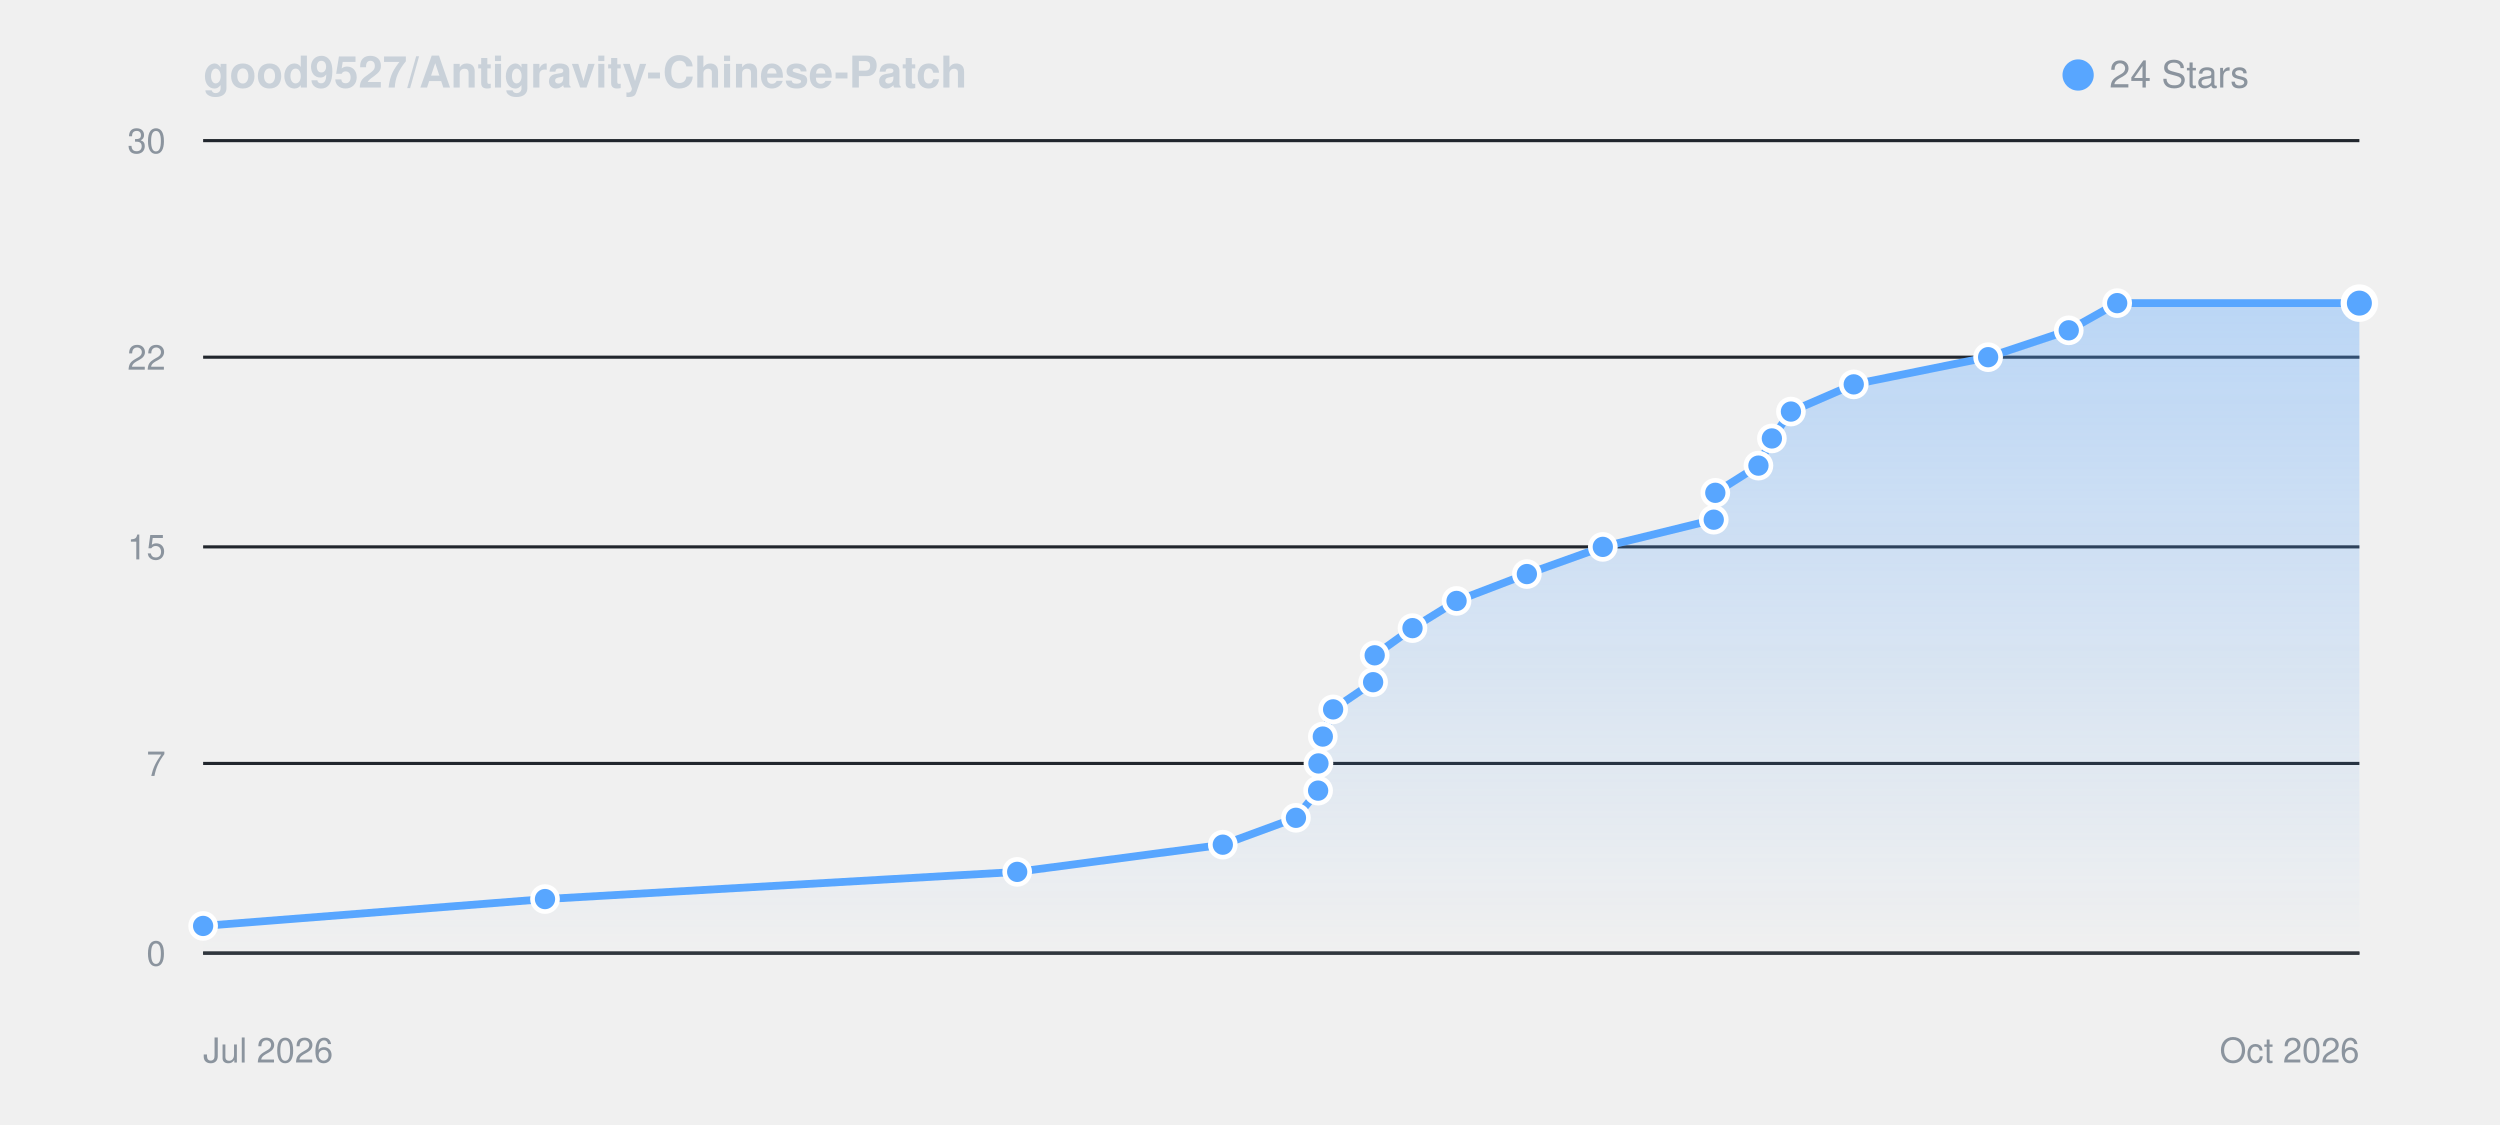
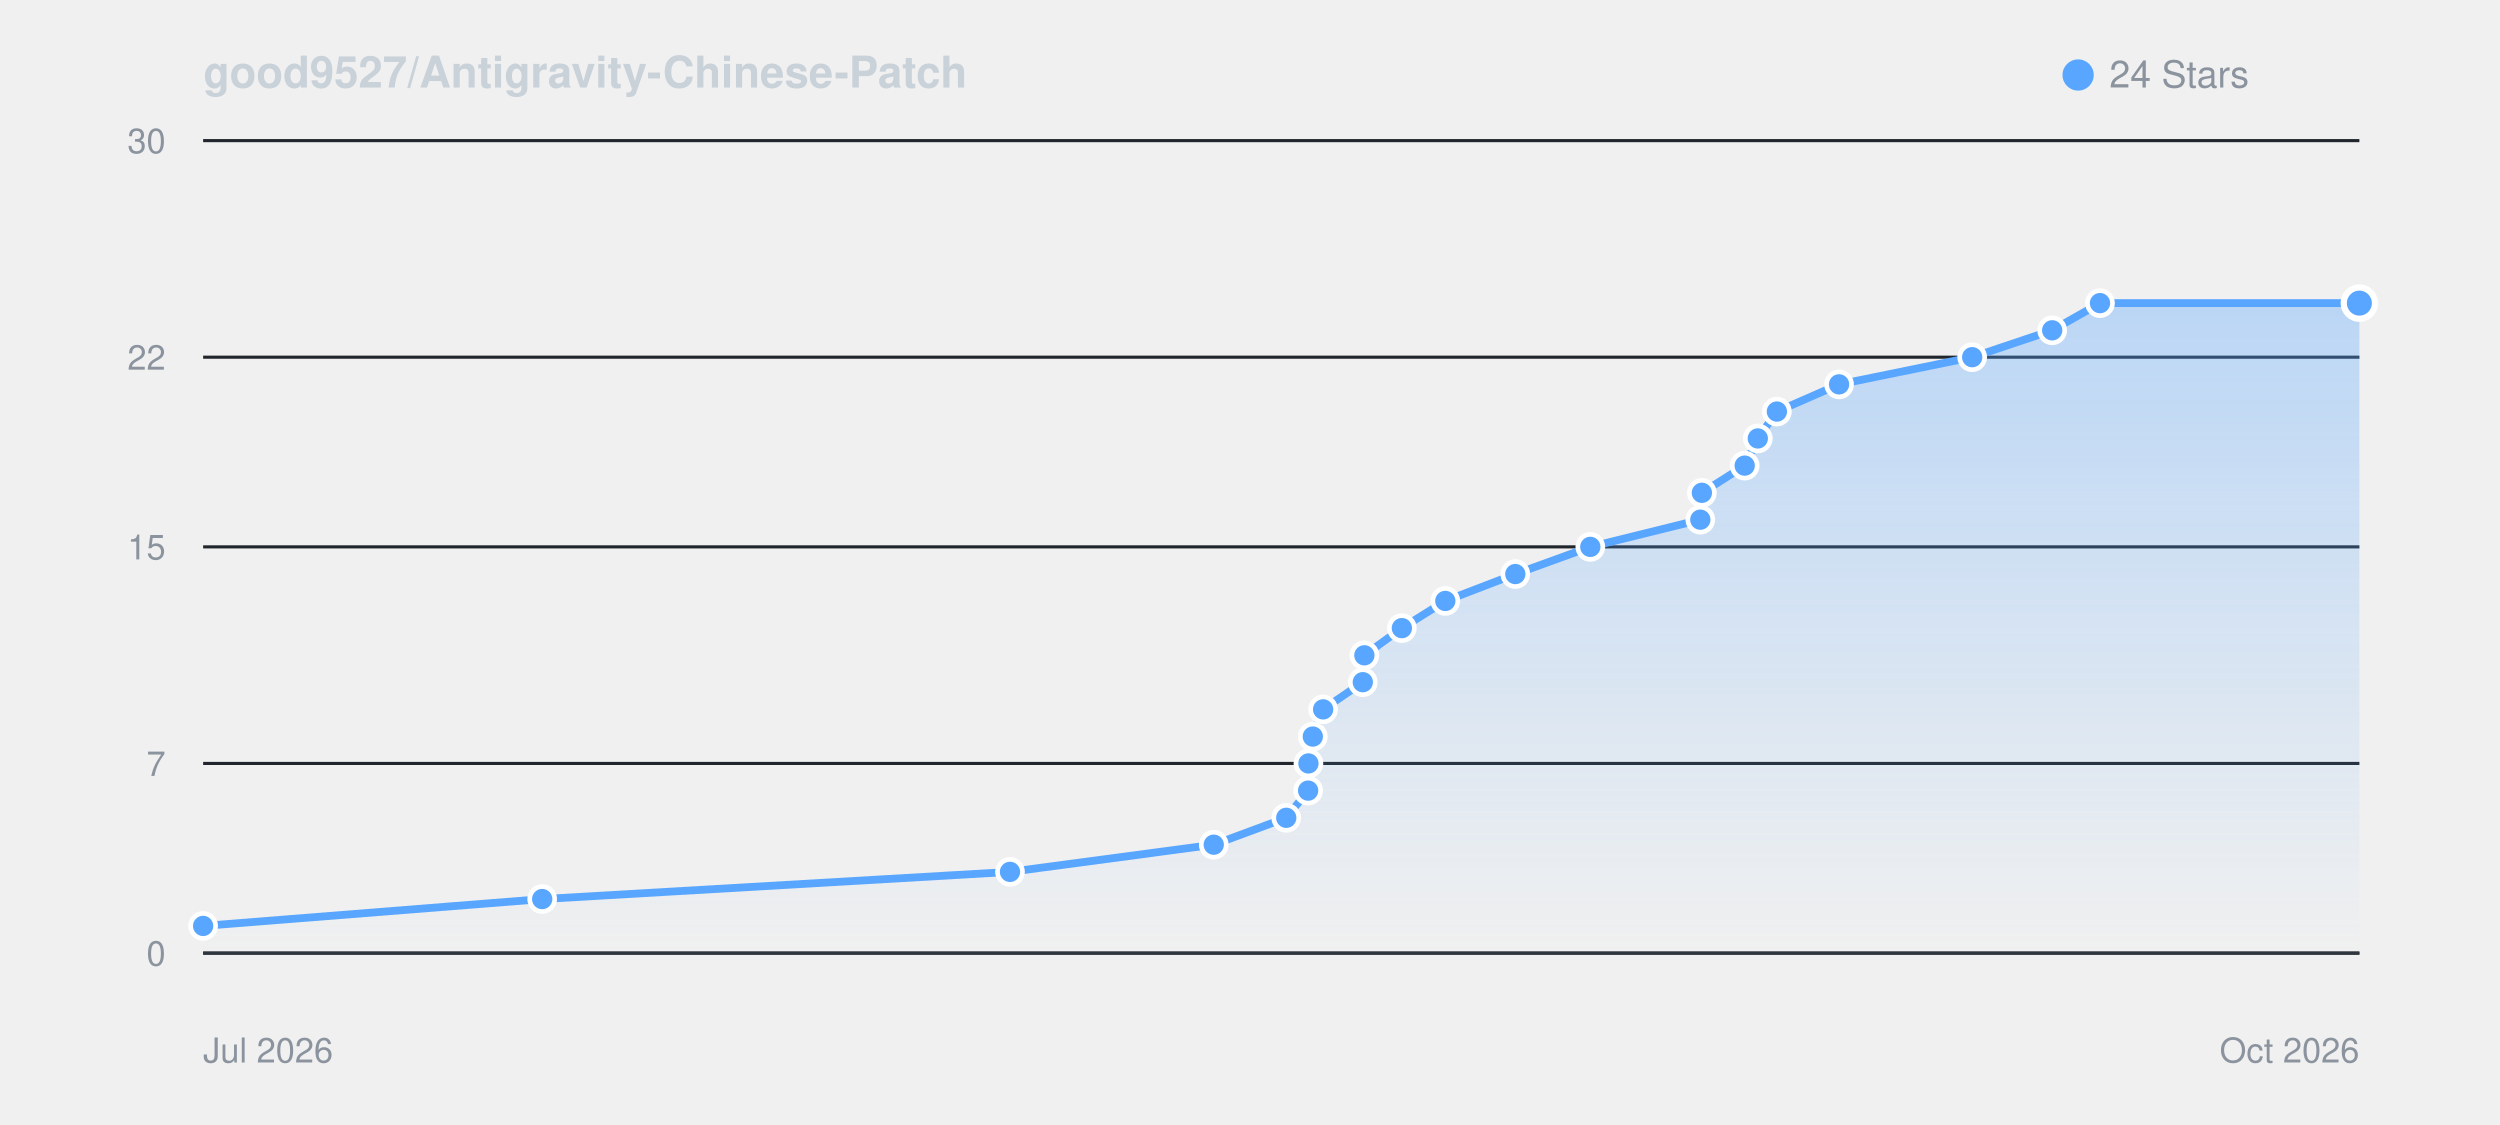
<svg xmlns="http://www.w3.org/2000/svg" viewBox="0 0 800 360" width="100%" height="auto" style="background: #0d1117; border-radius: 8px; border: 1px solid #30363d; font-family: -apple-system, BlinkMacSystemFont, Segoe UI, Helvetica, Arial, sans-serif;">
  <defs>
    <linearGradient id="starGrad_dark" x1="0%" y1="0%" x2="0%" y2="100%">
      <stop offset="0%" stop-color="rgba(88, 166, 255, 0.35)" />
      <stop offset="100%" stop-color="rgba(88, 166, 255, 0.0)" />
    </linearGradient>
  </defs>
  <text x="65" y="28" font-size="14" font-weight="600" fill="#c9d1d9">good9527/Antigravity-Chinese-Patch</text>
  <circle cx="665" cy="24" r="5" fill="#58a6ff" />
  <text x="675" y="28" font-size="12" fill="#8b949e">24 Stars</text>
  <line x1="65" y1="305.0" x2="755" y2="305.0" stroke="#21262d" stroke-width="1" />
  <text x="53" y="309.0" font-size="11" fill="#8b949e" text-anchor="end">0</text>
  <line x1="65" y1="244.3" x2="755" y2="244.3" stroke="#21262d" stroke-width="1" />
  <text x="53" y="248.3" font-size="11" fill="#8b949e" text-anchor="end">7</text>
  <line x1="65" y1="175.0" x2="755" y2="175.0" stroke="#21262d" stroke-width="1" />
  <text x="53" y="179.0" font-size="11" fill="#8b949e" text-anchor="end">15</text>
  <line x1="65" y1="114.3" x2="755" y2="114.3" stroke="#21262d" stroke-width="1" />
  <text x="53" y="118.3" font-size="11" fill="#8b949e" text-anchor="end">22</text>
  <line x1="65" y1="45.0" x2="755" y2="45.0" stroke="#21262d" stroke-width="1" />
  <text x="53" y="49.0" font-size="11" fill="#8b949e" text-anchor="end">30</text>
  <line x1="65" y1="305" x2="755" y2="305" stroke="#30363d" stroke-width="1" />
  <text x="65" y="340" font-size="11" fill="#8b949e">Jul 2026</text>
  <text x="755" y="340" font-size="11" fill="#8b949e" text-anchor="end">Oct 2026</text>
-   <path d="M 65.0 296.3 L 174.4 287.7 L 325.5 279.0 L 391.3 270.3 L 414.7 261.7 L 421.8 253.0 L 421.9 244.3 L 423.3 235.7 L 426.6 227.0 L 439.4 218.3 L 439.9 209.7 L 452.0 201.0 L 466.1 192.3 L 488.6 183.7 L 512.9 175.0 L 548.4 166.3 L 548.9 157.7 L 562.7 149.0 L 567.0 140.3 L 573.1 131.7 L 593.2 123.0 L 636.2 114.3 L 662.0 105.7 L 677.5 97.0 L 755.0 97.0 L 755.0 305.0 L 65.0 305.0 Z" fill="url(#starGrad_dark)" />
-   <path d="M 65.0 296.3 L 174.4 287.7 L 325.5 279.0 L 391.3 270.3 L 414.7 261.7 L 421.8 253.0 L 421.9 244.3 L 423.3 235.7 L 426.6 227.0 L 439.4 218.3 L 439.9 209.7 L 452.0 201.0 L 466.1 192.3 L 488.6 183.7 L 512.9 175.0 L 548.4 166.3 L 548.9 157.7 L 562.7 149.0 L 567.0 140.3 L 573.1 131.7 L 593.2 123.0 L 636.2 114.3 L 662.0 105.7 L 677.5 97.0 L 755.0 97.0" fill="none" stroke="#58a6ff" stroke-width="2.5" stroke-linecap="round" stroke-linejoin="round" />
+   <path d="M 65.0 296.3 L 173.5 287.7 L 323.2 279.0 L 388.4 270.3 L 411.6 261.7 L 418.6 253.0 L 418.7 244.3 L 420.1 235.7 L 423.4 227.0 L 436.1 218.3 L 436.6 209.7 L 448.6 201.0 L 462.5 192.3 L 484.9 183.7 L 508.9 175.0 L 544.1 166.3 L 544.6 157.7 L 558.3 149.0 L 562.5 140.3 L 568.6 131.7 L 588.5 123.0 L 631.1 114.3 L 656.7 105.7 L 672.0 97.0 L 755.0 97.0 L 755.0 305.0 L 65.0 305.0 Z" fill="url(#starGrad_dark)" />
+   <path d="M 65.0 296.3 L 173.5 287.7 L 323.2 279.0 L 388.4 270.3 L 411.6 261.7 L 418.6 253.0 L 418.7 244.3 L 420.1 235.7 L 423.4 227.0 L 436.1 218.3 L 436.6 209.7 L 448.6 201.0 L 462.5 192.3 L 484.9 183.7 L 508.9 175.0 L 544.1 166.3 L 544.6 157.7 L 558.3 149.0 L 562.5 140.3 L 568.6 131.7 L 588.5 123.0 L 631.1 114.3 L 656.7 105.7 L 672.0 97.0 L 755.0 97.0" fill="none" stroke="#58a6ff" stroke-width="2.5" stroke-linecap="round" stroke-linejoin="round" />
  <circle cx="65.0" cy="296.3" r="4" fill="#58a6ff" stroke="#fff" stroke-width="1.5" />
-   <circle cx="174.4" cy="287.7" r="4" fill="#58a6ff" stroke="#fff" stroke-width="1.5" />
-   <circle cx="325.5" cy="279.0" r="4" fill="#58a6ff" stroke="#fff" stroke-width="1.5" />
-   <circle cx="391.3" cy="270.3" r="4" fill="#58a6ff" stroke="#fff" stroke-width="1.5" />
-   <circle cx="414.7" cy="261.7" r="4" fill="#58a6ff" stroke="#fff" stroke-width="1.5" />
-   <circle cx="421.8" cy="253.0" r="4" fill="#58a6ff" stroke="#fff" stroke-width="1.5" />
-   <circle cx="421.9" cy="244.3" r="4" fill="#58a6ff" stroke="#fff" stroke-width="1.5" />
-   <circle cx="423.3" cy="235.7" r="4" fill="#58a6ff" stroke="#fff" stroke-width="1.5" />
-   <circle cx="426.6" cy="227.0" r="4" fill="#58a6ff" stroke="#fff" stroke-width="1.5" />
-   <circle cx="439.4" cy="218.3" r="4" fill="#58a6ff" stroke="#fff" stroke-width="1.5" />
-   <circle cx="439.9" cy="209.7" r="4" fill="#58a6ff" stroke="#fff" stroke-width="1.5" />
-   <circle cx="452.0" cy="201.0" r="4" fill="#58a6ff" stroke="#fff" stroke-width="1.5" />
-   <circle cx="466.1" cy="192.3" r="4" fill="#58a6ff" stroke="#fff" stroke-width="1.5" />
-   <circle cx="488.6" cy="183.7" r="4" fill="#58a6ff" stroke="#fff" stroke-width="1.5" />
-   <circle cx="512.9" cy="175.0" r="4" fill="#58a6ff" stroke="#fff" stroke-width="1.5" />
-   <circle cx="548.4" cy="166.3" r="4" fill="#58a6ff" stroke="#fff" stroke-width="1.5" />
-   <circle cx="548.9" cy="157.7" r="4" fill="#58a6ff" stroke="#fff" stroke-width="1.5" />
-   <circle cx="562.7" cy="149.0" r="4" fill="#58a6ff" stroke="#fff" stroke-width="1.5" />
-   <circle cx="567.0" cy="140.3" r="4" fill="#58a6ff" stroke="#fff" stroke-width="1.5" />
-   <circle cx="573.1" cy="131.7" r="4" fill="#58a6ff" stroke="#fff" stroke-width="1.5" />
-   <circle cx="593.2" cy="123.0" r="4" fill="#58a6ff" stroke="#fff" stroke-width="1.5" />
-   <circle cx="636.2" cy="114.3" r="4" fill="#58a6ff" stroke="#fff" stroke-width="1.5" />
-   <circle cx="662.0" cy="105.7" r="4" fill="#58a6ff" stroke="#fff" stroke-width="1.5" />
-   <circle cx="677.5" cy="97.0" r="4" fill="#58a6ff" stroke="#fff" stroke-width="1.5" />
+   <circle cx="173.5" cy="287.7" r="4" fill="#58a6ff" stroke="#fff" stroke-width="1.5" />
+   <circle cx="323.2" cy="279.0" r="4" fill="#58a6ff" stroke="#fff" stroke-width="1.5" />
+   <circle cx="388.4" cy="270.3" r="4" fill="#58a6ff" stroke="#fff" stroke-width="1.5" />
+   <circle cx="411.6" cy="261.7" r="4" fill="#58a6ff" stroke="#fff" stroke-width="1.5" />
+   <circle cx="418.6" cy="253.0" r="4" fill="#58a6ff" stroke="#fff" stroke-width="1.5" />
+   <circle cx="418.7" cy="244.3" r="4" fill="#58a6ff" stroke="#fff" stroke-width="1.5" />
+   <circle cx="420.1" cy="235.7" r="4" fill="#58a6ff" stroke="#fff" stroke-width="1.5" />
+   <circle cx="423.4" cy="227.0" r="4" fill="#58a6ff" stroke="#fff" stroke-width="1.5" />
+   <circle cx="436.1" cy="218.3" r="4" fill="#58a6ff" stroke="#fff" stroke-width="1.5" />
+   <circle cx="436.6" cy="209.7" r="4" fill="#58a6ff" stroke="#fff" stroke-width="1.5" />
+   <circle cx="448.6" cy="201.0" r="4" fill="#58a6ff" stroke="#fff" stroke-width="1.5" />
+   <circle cx="462.5" cy="192.3" r="4" fill="#58a6ff" stroke="#fff" stroke-width="1.5" />
+   <circle cx="484.9" cy="183.7" r="4" fill="#58a6ff" stroke="#fff" stroke-width="1.5" />
+   <circle cx="508.9" cy="175.0" r="4" fill="#58a6ff" stroke="#fff" stroke-width="1.5" />
+   <circle cx="544.1" cy="166.3" r="4" fill="#58a6ff" stroke="#fff" stroke-width="1.5" />
+   <circle cx="544.6" cy="157.7" r="4" fill="#58a6ff" stroke="#fff" stroke-width="1.5" />
+   <circle cx="558.3" cy="149.0" r="4" fill="#58a6ff" stroke="#fff" stroke-width="1.5" />
+   <circle cx="562.5" cy="140.3" r="4" fill="#58a6ff" stroke="#fff" stroke-width="1.5" />
+   <circle cx="568.6" cy="131.7" r="4" fill="#58a6ff" stroke="#fff" stroke-width="1.5" />
+   <circle cx="588.5" cy="123.0" r="4" fill="#58a6ff" stroke="#fff" stroke-width="1.5" />
+   <circle cx="631.1" cy="114.3" r="4" fill="#58a6ff" stroke="#fff" stroke-width="1.5" />
+   <circle cx="656.7" cy="105.7" r="4" fill="#58a6ff" stroke="#fff" stroke-width="1.5" />
+   <circle cx="672.0" cy="97.0" r="4" fill="#58a6ff" stroke="#fff" stroke-width="1.5" />
  <circle cx="755.0" cy="97.0" r="5" fill="#58a6ff" stroke="#fff" stroke-width="2" />
</svg>
